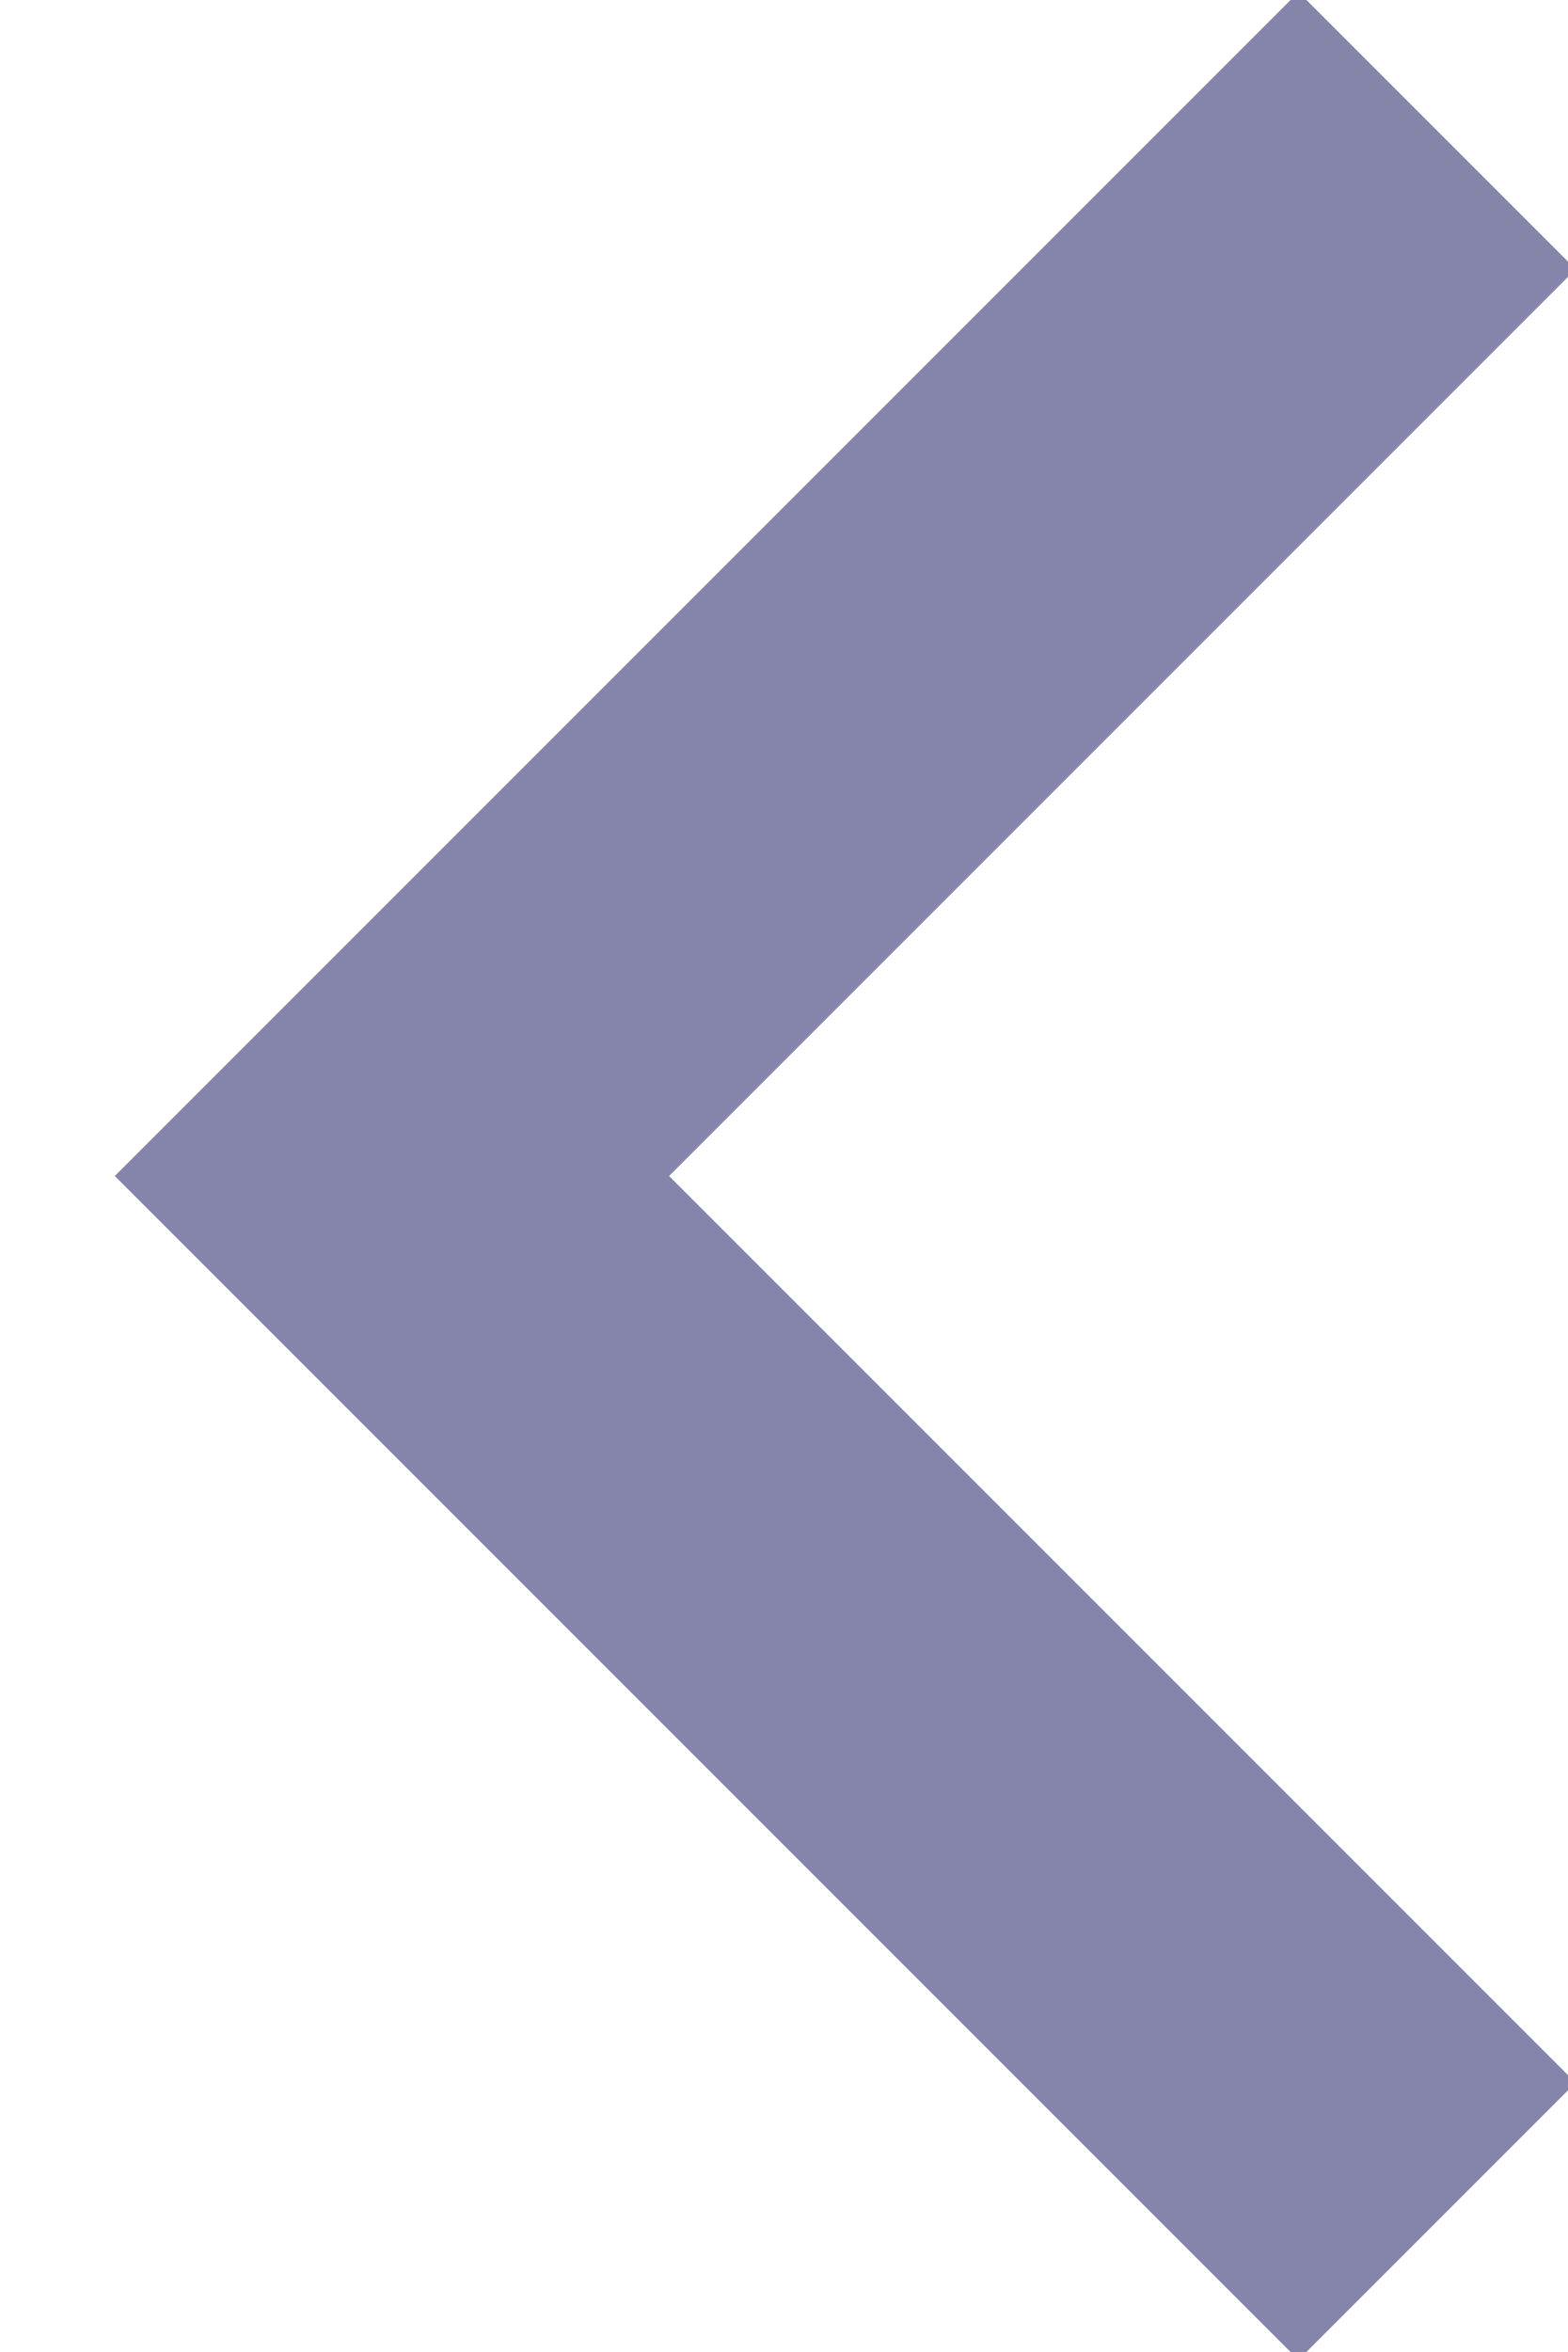
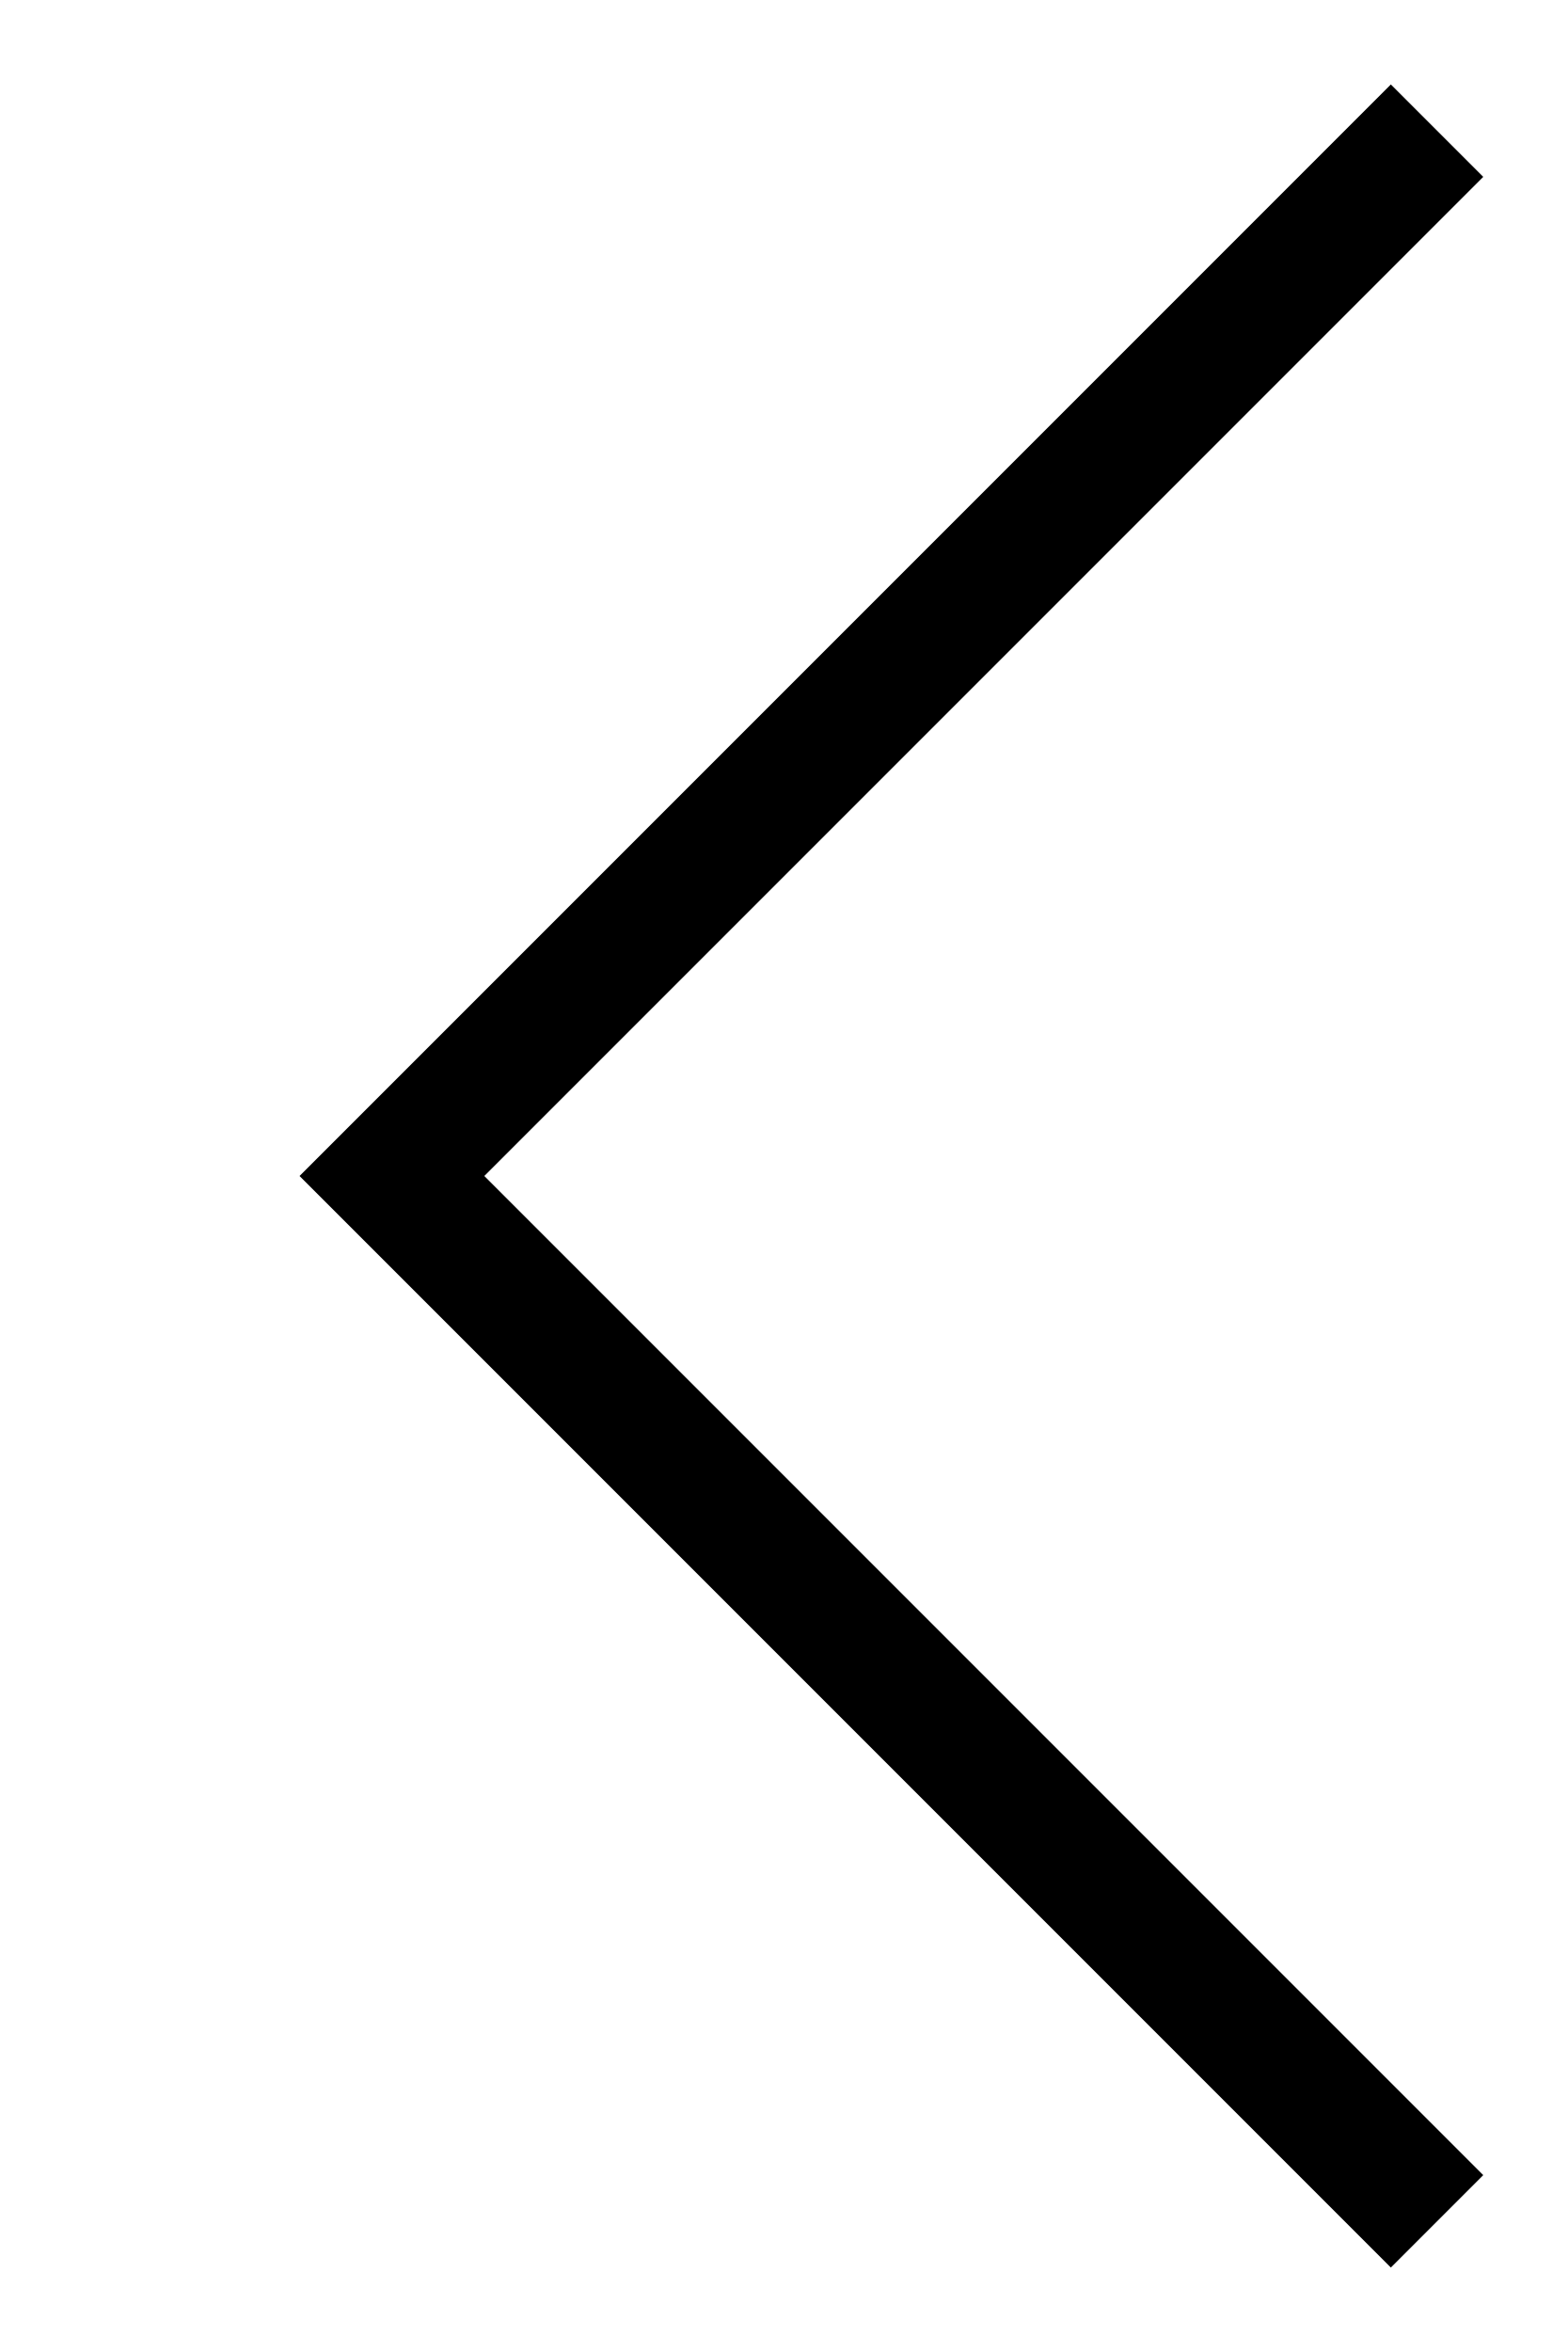
<svg xmlns="http://www.w3.org/2000/svg" width="12" height="18">
-   <path fill="none" stroke="#8585AC" stroke-width="3" d="M11 1L3 9l8 8" />
+   <path id="icon-prev" fill="none" stroke="currentColor" d="M11 1L3 9l8 8" />
</svg>
